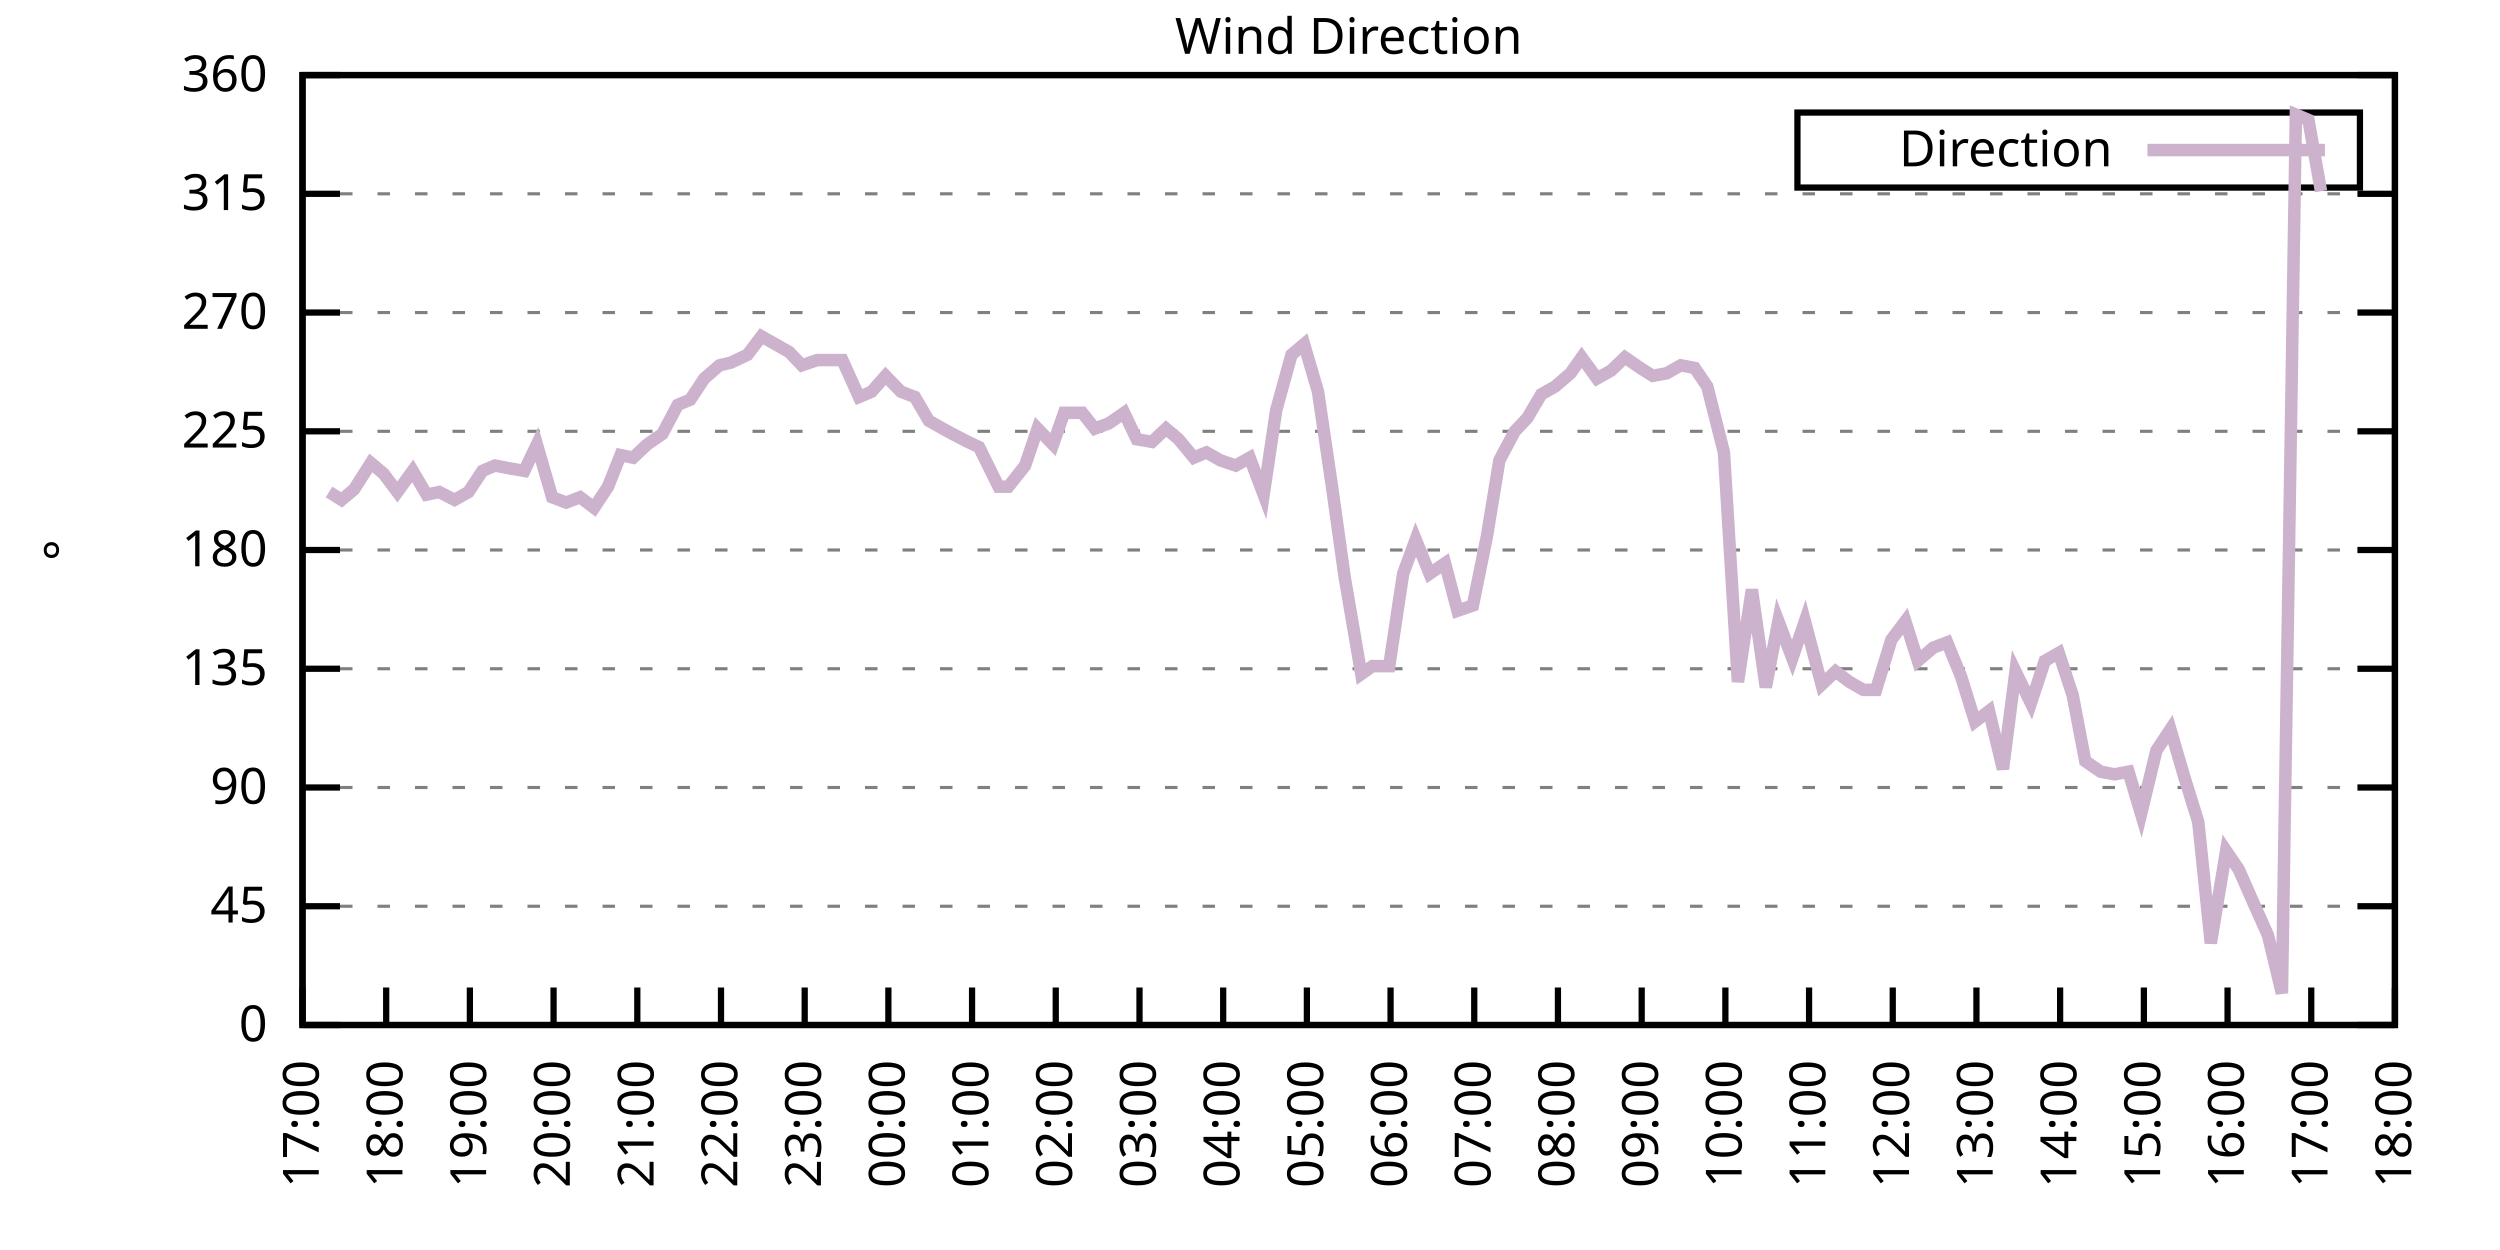
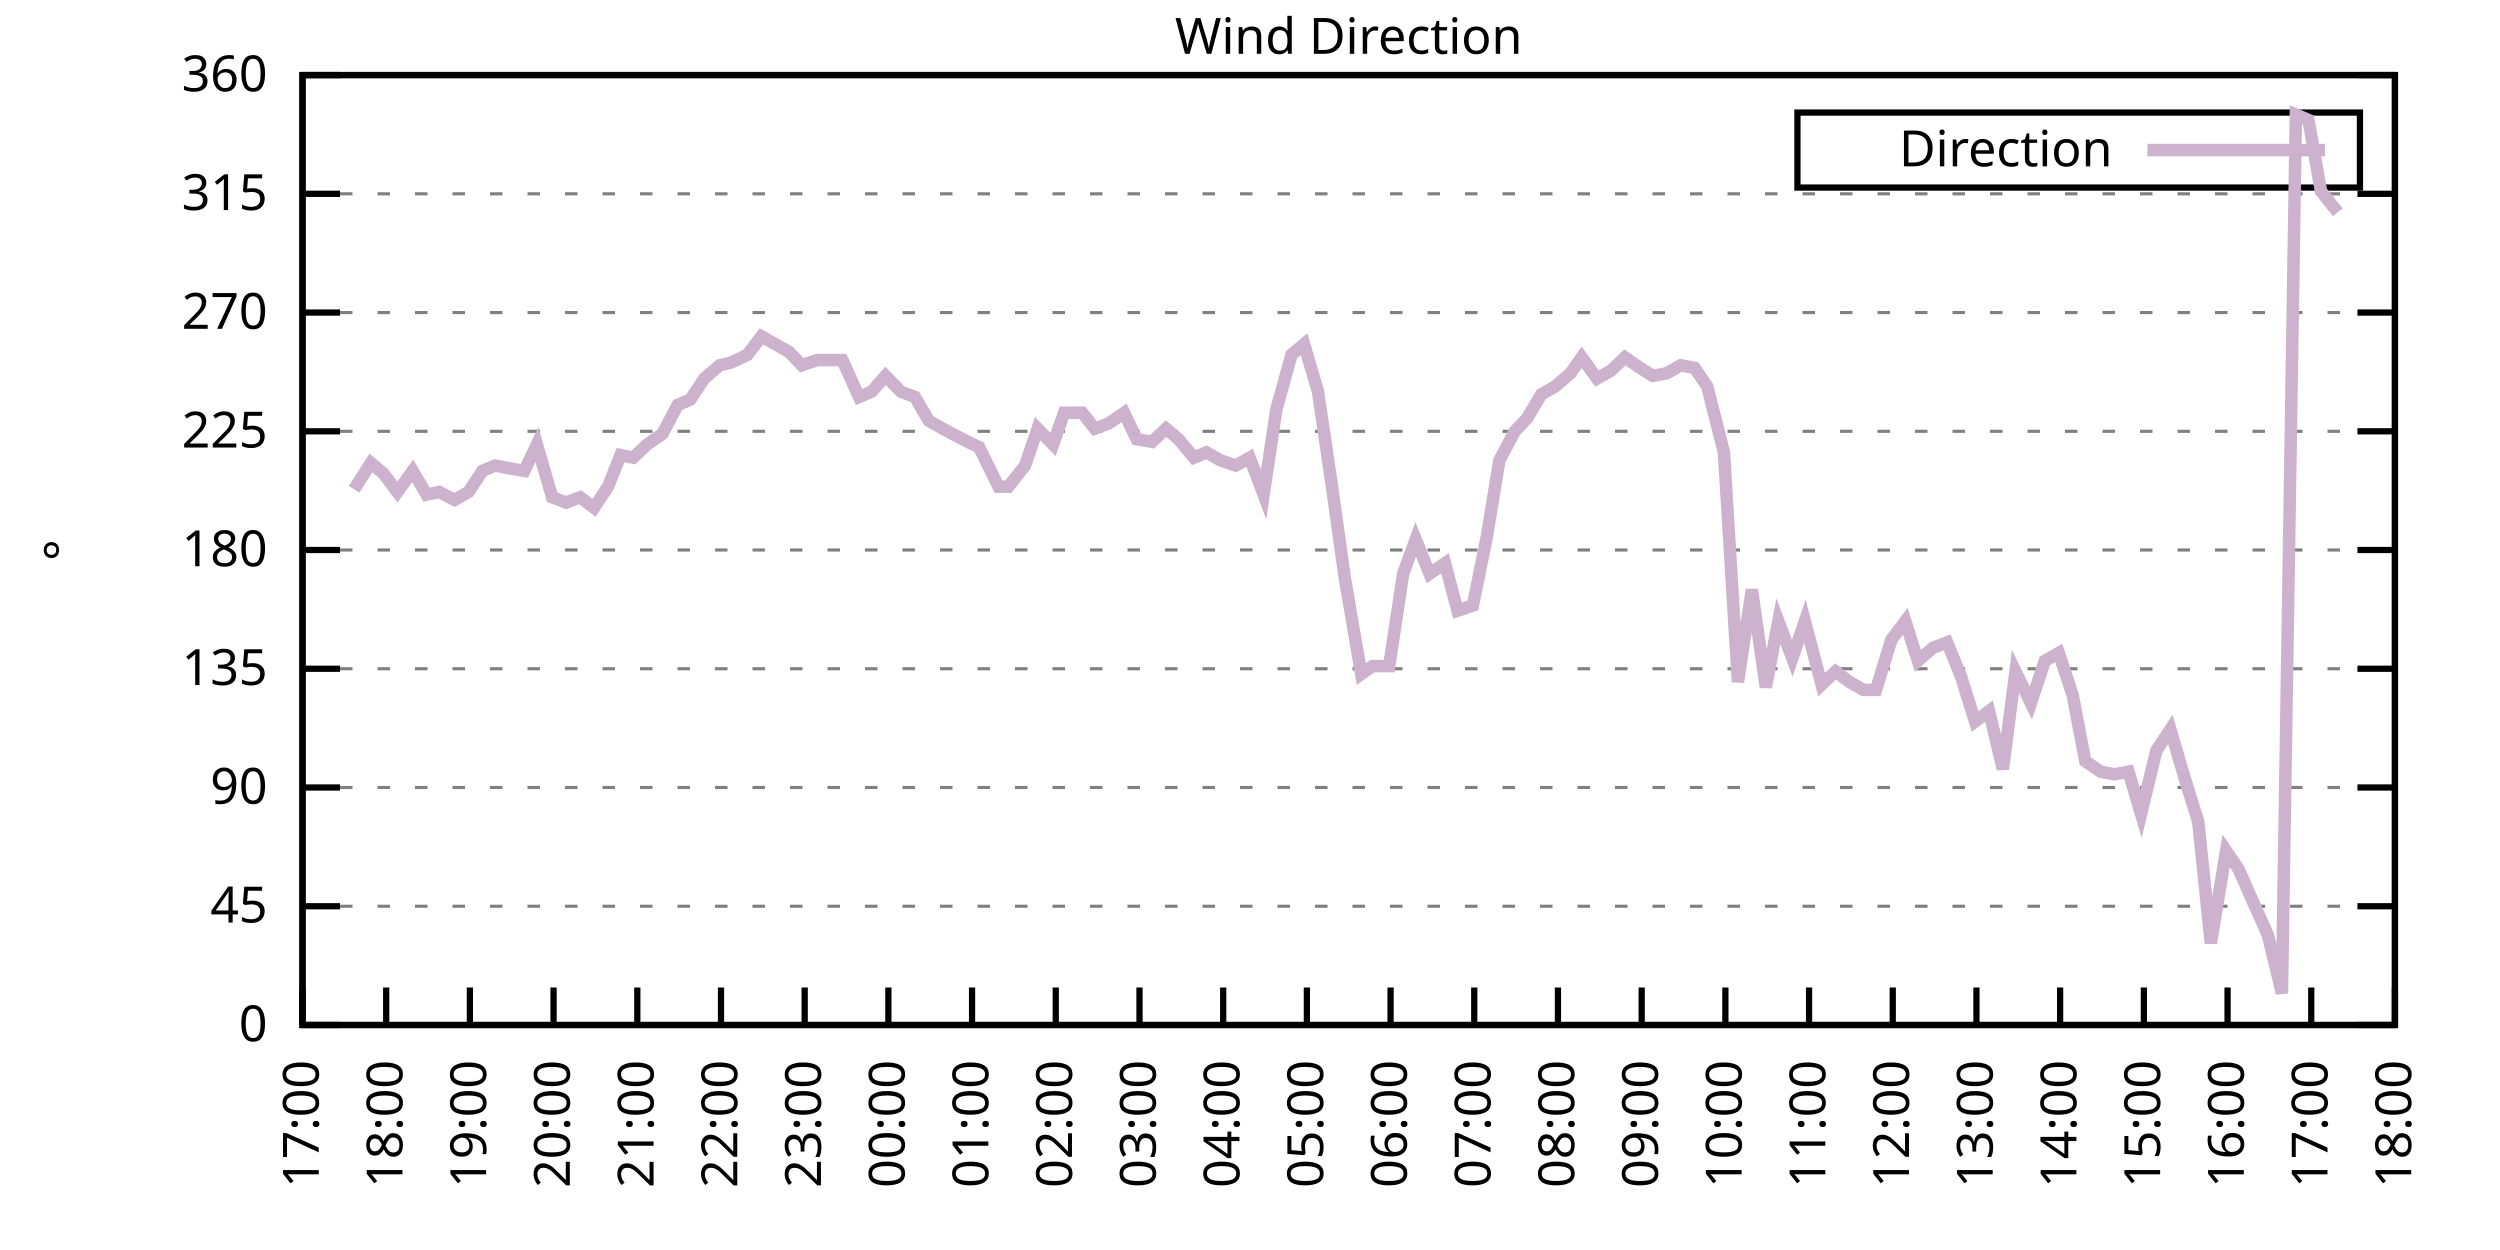
<svg xmlns="http://www.w3.org/2000/svg" xmlns:xlink="http://www.w3.org/1999/xlink" width="400" height="200" viewBox="0 0 400 200">
  <g id="gnuplot_canvas">
    <rect x="0" y="0" width="400" height="200" fill="none" />
    <defs>
      <circle id="gpDot" r="0.5" stroke-width="0.5" stroke="currentColor" />
      <path id="gpPt0" stroke-width="0.333" stroke="currentColor" d="M-1,0 h2 M0,-1 v2" />
      <path id="gpPt1" stroke-width="0.333" stroke="currentColor" d="M-1,-1 L1,1 M1,-1 L-1,1" />
      <path id="gpPt2" stroke-width="0.333" stroke="currentColor" d="M-1,0 L1,0 M0,-1 L0,1 M-1,-1 L1,1 M-1,1 L1,-1" />
      <rect id="gpPt3" stroke-width="0.333" stroke="currentColor" x="-1" y="-1" width="2" height="2" />
      <rect id="gpPt4" stroke-width="0.333" stroke="currentColor" fill="currentColor" x="-1" y="-1" width="2" height="2" />
      <circle id="gpPt5" stroke-width="0.333" stroke="currentColor" cx="0" cy="0" r="1" />
      <use xlink:href="#gpPt5" id="gpPt6" fill="currentColor" stroke="none" />
      <path id="gpPt7" stroke-width="0.333" stroke="currentColor" d="M0,-1.33 L-1.33,0.67 L1.33,0.67 z" />
      <use xlink:href="#gpPt7" id="gpPt8" fill="currentColor" stroke="none" />
      <use xlink:href="#gpPt7" id="gpPt9" stroke="currentColor" transform="rotate(180)" />
      <use xlink:href="#gpPt9" id="gpPt10" fill="currentColor" stroke="none" />
      <use xlink:href="#gpPt3" id="gpPt11" stroke="currentColor" transform="rotate(45)" />
      <use xlink:href="#gpPt11" id="gpPt12" fill="currentColor" stroke="none" />
      <path id="gpPt13" stroke-width="0.333" stroke="currentColor" d="M0,1.330 L1.265,0.411 L0.782,-1.067 L-0.782,-1.076 L-1.265,0.411 z" />
      <use xlink:href="#gpPt13" id="gpPt14" fill="currentColor" stroke="none" />
      <filter id="textbox" filterUnits="objectBoundingBox" x="0" y="0" height="1" width="1">
        <feFlood flood-color="white" flood-opacity="1" result="bgnd" />
        <feComposite in="SourceGraphic" in2="bgnd" operator="atop" />
      </filter>
      <filter id="greybox" filterUnits="objectBoundingBox" x="0" y="0" height="1" width="1">
        <feFlood flood-color="lightgrey" flood-opacity="1" result="grey" />
        <feComposite in="SourceGraphic" in2="grey" operator="atop" />
      </filter>
    </defs>
    <g fill="none" color="white" stroke="currentColor" stroke-width="1.00" stroke-linecap="butt" stroke-linejoin="miter">
</g>
    <g fill="none" color="black" stroke="currentColor" stroke-width="1.00" stroke-linecap="butt" stroke-linejoin="miter">
      <g stroke="none" shape-rendering="crispEdges">
        <polygon fill="rgb(255, 255, 255)" points="48.40,164.00 383.18,164.00 383.18,12.02 48.40,12.02 " />
      </g>
    </g>
    <g fill="none" color="black" stroke="currentColor" stroke-width="1.00" stroke-linecap="butt" stroke-linejoin="miter">
</g>
    <g fill="none" color="black" stroke="black" stroke-width="0.50" stroke-linecap="butt" stroke-linejoin="miter">
</g>
    <g fill="none" color="gray" stroke="currentColor" stroke-width="0.50" stroke-linecap="butt" stroke-linejoin="miter">
      <path stroke="gray" stroke-dasharray="2,4" class="gridline" d="M48.40,164.00 L383.19,164.00  " />
    </g>
    <g fill="none" color="gray" stroke="gray" stroke-width="1.00" stroke-linecap="butt" stroke-linejoin="miter">
</g>
    <g fill="none" color="black" stroke="currentColor" stroke-width="1.00" stroke-linecap="butt" stroke-linejoin="miter">
      <path stroke="black" d="M48.40,164.00 L54.40,164.00 M383.19,164.00 L377.19,164.00  " />
      <g transform="translate(42.80,166.60)" stroke="none" fill="black" font-family="Sans" font-size="8.00" text-anchor="end">
        <text>
          <tspan font-family="Sans"> 0</tspan>
        </text>
      </g>
    </g>
    <g fill="none" color="black" stroke="currentColor" stroke-width="1.00" stroke-linecap="butt" stroke-linejoin="miter">
</g>
    <g fill="none" color="black" stroke="black" stroke-width="0.50" stroke-linecap="butt" stroke-linejoin="miter">
</g>
    <g fill="none" color="gray" stroke="currentColor" stroke-width="0.50" stroke-linecap="butt" stroke-linejoin="miter">
      <path stroke="gray" stroke-dasharray="2,4" class="gridline" d="M48.40,145.00 L383.19,145.00  " />
    </g>
    <g fill="none" color="gray" stroke="gray" stroke-width="1.00" stroke-linecap="butt" stroke-linejoin="miter">
</g>
    <g fill="none" color="black" stroke="currentColor" stroke-width="1.00" stroke-linecap="butt" stroke-linejoin="miter">
      <path stroke="black" d="M48.40,145.00 L54.40,145.00 M383.19,145.00 L377.19,145.00  " />
      <g transform="translate(42.80,147.60)" stroke="none" fill="black" font-family="Sans" font-size="8.00" text-anchor="end">
        <text>
          <tspan font-family="Sans"> 45</tspan>
        </text>
      </g>
    </g>
    <g fill="none" color="black" stroke="currentColor" stroke-width="1.00" stroke-linecap="butt" stroke-linejoin="miter">
</g>
    <g fill="none" color="black" stroke="black" stroke-width="0.50" stroke-linecap="butt" stroke-linejoin="miter">
</g>
    <g fill="none" color="gray" stroke="currentColor" stroke-width="0.50" stroke-linecap="butt" stroke-linejoin="miter">
      <path stroke="gray" stroke-dasharray="2,4" class="gridline" d="M48.40,126.00 L383.19,126.00  " />
    </g>
    <g fill="none" color="gray" stroke="gray" stroke-width="1.00" stroke-linecap="butt" stroke-linejoin="miter">
</g>
    <g fill="none" color="black" stroke="currentColor" stroke-width="1.00" stroke-linecap="butt" stroke-linejoin="miter">
      <path stroke="black" d="M48.40,126.00 L54.40,126.00 M383.19,126.00 L377.19,126.00  " />
      <g transform="translate(42.80,128.60)" stroke="none" fill="black" font-family="Sans" font-size="8.00" text-anchor="end">
        <text>
          <tspan font-family="Sans"> 90</tspan>
        </text>
      </g>
    </g>
    <g fill="none" color="black" stroke="currentColor" stroke-width="1.00" stroke-linecap="butt" stroke-linejoin="miter">
</g>
    <g fill="none" color="black" stroke="black" stroke-width="0.50" stroke-linecap="butt" stroke-linejoin="miter">
</g>
    <g fill="none" color="gray" stroke="currentColor" stroke-width="0.50" stroke-linecap="butt" stroke-linejoin="miter">
      <path stroke="gray" stroke-dasharray="2,4" class="gridline" d="M48.40,107.00 L383.19,107.00  " />
    </g>
    <g fill="none" color="gray" stroke="gray" stroke-width="1.00" stroke-linecap="butt" stroke-linejoin="miter">
</g>
    <g fill="none" color="black" stroke="currentColor" stroke-width="1.00" stroke-linecap="butt" stroke-linejoin="miter">
      <path stroke="black" d="M48.40,107.00 L54.40,107.00 M383.19,107.00 L377.19,107.00  " />
      <g transform="translate(42.80,109.60)" stroke="none" fill="black" font-family="Sans" font-size="8.00" text-anchor="end">
        <text>
          <tspan font-family="Sans"> 135</tspan>
        </text>
      </g>
    </g>
    <g fill="none" color="black" stroke="currentColor" stroke-width="1.00" stroke-linecap="butt" stroke-linejoin="miter">
</g>
    <g fill="none" color="black" stroke="black" stroke-width="0.50" stroke-linecap="butt" stroke-linejoin="miter">
</g>
    <g fill="none" color="gray" stroke="currentColor" stroke-width="0.50" stroke-linecap="butt" stroke-linejoin="miter">
      <path stroke="gray" stroke-dasharray="2,4" class="gridline" d="M48.40,88.00 L383.19,88.00  " />
    </g>
    <g fill="none" color="gray" stroke="gray" stroke-width="1.00" stroke-linecap="butt" stroke-linejoin="miter">
</g>
    <g fill="none" color="black" stroke="currentColor" stroke-width="1.00" stroke-linecap="butt" stroke-linejoin="miter">
      <path stroke="black" d="M48.40,88.00 L54.40,88.00 M383.19,88.00 L377.19,88.00  " />
      <g transform="translate(42.80,90.60)" stroke="none" fill="black" font-family="Sans" font-size="8.00" text-anchor="end">
        <text>
          <tspan font-family="Sans"> 180</tspan>
        </text>
      </g>
    </g>
    <g fill="none" color="black" stroke="currentColor" stroke-width="1.00" stroke-linecap="butt" stroke-linejoin="miter">
</g>
    <g fill="none" color="black" stroke="black" stroke-width="0.50" stroke-linecap="butt" stroke-linejoin="miter">
</g>
    <g fill="none" color="gray" stroke="currentColor" stroke-width="0.50" stroke-linecap="butt" stroke-linejoin="miter">
      <path stroke="gray" stroke-dasharray="2,4" class="gridline" d="M48.40,69.01 L383.19,69.01  " />
    </g>
    <g fill="none" color="gray" stroke="gray" stroke-width="1.00" stroke-linecap="butt" stroke-linejoin="miter">
</g>
    <g fill="none" color="black" stroke="currentColor" stroke-width="1.00" stroke-linecap="butt" stroke-linejoin="miter">
      <path stroke="black" d="M48.40,69.01 L54.40,69.01 M383.19,69.01 L377.19,69.01  " />
      <g transform="translate(42.80,71.61)" stroke="none" fill="black" font-family="Sans" font-size="8.00" text-anchor="end">
        <text>
          <tspan font-family="Sans"> 225</tspan>
        </text>
      </g>
    </g>
    <g fill="none" color="black" stroke="currentColor" stroke-width="1.00" stroke-linecap="butt" stroke-linejoin="miter">
</g>
    <g fill="none" color="black" stroke="black" stroke-width="0.50" stroke-linecap="butt" stroke-linejoin="miter">
</g>
    <g fill="none" color="gray" stroke="currentColor" stroke-width="0.50" stroke-linecap="butt" stroke-linejoin="miter">
      <path stroke="gray" stroke-dasharray="2,4" class="gridline" d="M48.40,50.01 L383.19,50.01  " />
    </g>
    <g fill="none" color="gray" stroke="gray" stroke-width="1.00" stroke-linecap="butt" stroke-linejoin="miter">
</g>
    <g fill="none" color="black" stroke="currentColor" stroke-width="1.00" stroke-linecap="butt" stroke-linejoin="miter">
      <path stroke="black" d="M48.40,50.01 L54.40,50.01 M383.19,50.01 L377.19,50.01  " />
      <g transform="translate(42.80,52.61)" stroke="none" fill="black" font-family="Sans" font-size="8.00" text-anchor="end">
        <text>
          <tspan font-family="Sans"> 270</tspan>
        </text>
      </g>
    </g>
    <g fill="none" color="black" stroke="currentColor" stroke-width="1.00" stroke-linecap="butt" stroke-linejoin="miter">
</g>
    <g fill="none" color="black" stroke="black" stroke-width="0.50" stroke-linecap="butt" stroke-linejoin="miter">
</g>
    <g fill="none" color="gray" stroke="currentColor" stroke-width="0.50" stroke-linecap="butt" stroke-linejoin="miter">
      <path stroke="gray" stroke-dasharray="2,4" class="gridline" d="M48.40,31.01 L383.19,31.01  " />
    </g>
    <g fill="none" color="gray" stroke="gray" stroke-width="1.00" stroke-linecap="butt" stroke-linejoin="miter">
</g>
    <g fill="none" color="black" stroke="currentColor" stroke-width="1.00" stroke-linecap="butt" stroke-linejoin="miter">
      <path stroke="black" d="M48.40,31.01 L54.40,31.01 M383.19,31.01 L377.19,31.01  " />
      <g transform="translate(42.80,33.61)" stroke="none" fill="black" font-family="Sans" font-size="8.00" text-anchor="end">
        <text>
          <tspan font-family="Sans"> 315</tspan>
        </text>
      </g>
    </g>
    <g fill="none" color="black" stroke="currentColor" stroke-width="1.00" stroke-linecap="butt" stroke-linejoin="miter">
</g>
    <g fill="none" color="black" stroke="black" stroke-width="0.50" stroke-linecap="butt" stroke-linejoin="miter">
</g>
    <g fill="none" color="gray" stroke="currentColor" stroke-width="0.50" stroke-linecap="butt" stroke-linejoin="miter">
      <path stroke="gray" stroke-dasharray="2,4" class="gridline" d="M48.40,12.01 L383.19,12.01  " />
    </g>
    <g fill="none" color="gray" stroke="gray" stroke-width="1.00" stroke-linecap="butt" stroke-linejoin="miter">
</g>
    <g fill="none" color="black" stroke="currentColor" stroke-width="1.00" stroke-linecap="butt" stroke-linejoin="miter">
      <path stroke="black" d="M48.40,12.01 L54.40,12.01 M383.19,12.01 L377.19,12.01  " />
      <g transform="translate(42.80,14.61)" stroke="none" fill="black" font-family="Sans" font-size="8.00" text-anchor="end">
        <text>
          <tspan font-family="Sans"> 360</tspan>
        </text>
      </g>
    </g>
    <g fill="none" color="black" stroke="currentColor" stroke-width="1.00" stroke-linecap="butt" stroke-linejoin="miter">
      <path stroke="black" d="M48.40,164.00 L48.40,158.00  " />
      <g transform="translate(51.00,169.60) rotate(270.00)" stroke="none" fill="black" font-family="Sans" font-size="8.00" text-anchor="end">
        <text>
          <tspan font-family="Sans">17:00</tspan>
        </text>
      </g>
    </g>
    <g fill="none" color="black" stroke="currentColor" stroke-width="1.00" stroke-linecap="butt" stroke-linejoin="miter">
      <path stroke="black" d="M61.79,164.00 L61.79,158.00  " />
      <g transform="translate(64.39,169.60) rotate(270.00)" stroke="none" fill="black" font-family="Sans" font-size="8.00" text-anchor="end">
        <text>
          <tspan font-family="Sans">18:00</tspan>
        </text>
      </g>
    </g>
    <g fill="none" color="black" stroke="currentColor" stroke-width="1.00" stroke-linecap="butt" stroke-linejoin="miter">
      <path stroke="black" d="M75.18,164.00 L75.18,158.00  " />
      <g transform="translate(77.78,169.60) rotate(270.00)" stroke="none" fill="black" font-family="Sans" font-size="8.00" text-anchor="end">
        <text>
          <tspan font-family="Sans">19:00</tspan>
        </text>
      </g>
    </g>
    <g fill="none" color="black" stroke="currentColor" stroke-width="1.00" stroke-linecap="butt" stroke-linejoin="miter">
      <path stroke="black" d="M88.57,164.00 L88.57,158.00  " />
      <g transform="translate(91.17,169.60) rotate(270.00)" stroke="none" fill="black" font-family="Sans" font-size="8.00" text-anchor="end">
        <text>
          <tspan font-family="Sans">20:00</tspan>
        </text>
      </g>
    </g>
    <g fill="none" color="black" stroke="currentColor" stroke-width="1.00" stroke-linecap="butt" stroke-linejoin="miter">
      <path stroke="black" d="M101.97,164.00 L101.97,158.00  " />
      <g transform="translate(104.57,169.60) rotate(270.00)" stroke="none" fill="black" font-family="Sans" font-size="8.00" text-anchor="end">
        <text>
          <tspan font-family="Sans">21:00</tspan>
        </text>
      </g>
    </g>
    <g fill="none" color="black" stroke="currentColor" stroke-width="1.00" stroke-linecap="butt" stroke-linejoin="miter">
      <path stroke="black" d="M115.36,164.00 L115.36,158.00  " />
      <g transform="translate(117.96,169.60) rotate(270.00)" stroke="none" fill="black" font-family="Sans" font-size="8.00" text-anchor="end">
        <text>
          <tspan font-family="Sans">22:00</tspan>
        </text>
      </g>
    </g>
    <g fill="none" color="black" stroke="currentColor" stroke-width="1.00" stroke-linecap="butt" stroke-linejoin="miter">
      <path stroke="black" d="M128.75,164.00 L128.75,158.00  " />
      <g transform="translate(131.35,169.60) rotate(270.00)" stroke="none" fill="black" font-family="Sans" font-size="8.00" text-anchor="end">
        <text>
          <tspan font-family="Sans">23:00</tspan>
        </text>
      </g>
    </g>
    <g fill="none" color="black" stroke="currentColor" stroke-width="1.00" stroke-linecap="butt" stroke-linejoin="miter">
      <path stroke="black" d="M142.14,164.00 L142.14,158.00  " />
      <g transform="translate(144.74,169.60) rotate(270.00)" stroke="none" fill="black" font-family="Sans" font-size="8.00" text-anchor="end">
        <text>
          <tspan font-family="Sans">00:00</tspan>
        </text>
      </g>
    </g>
    <g fill="none" color="black" stroke="currentColor" stroke-width="1.00" stroke-linecap="butt" stroke-linejoin="miter">
      <path stroke="black" d="M155.53,164.00 L155.53,158.00  " />
      <g transform="translate(158.13,169.60) rotate(270.00)" stroke="none" fill="black" font-family="Sans" font-size="8.00" text-anchor="end">
        <text>
          <tspan font-family="Sans">01:00</tspan>
        </text>
      </g>
    </g>
    <g fill="none" color="black" stroke="currentColor" stroke-width="1.00" stroke-linecap="butt" stroke-linejoin="miter">
      <path stroke="black" d="M168.92,164.00 L168.92,158.00  " />
      <g transform="translate(171.52,169.60) rotate(270.00)" stroke="none" fill="black" font-family="Sans" font-size="8.00" text-anchor="end">
        <text>
          <tspan font-family="Sans">02:00</tspan>
        </text>
      </g>
    </g>
    <g fill="none" color="black" stroke="currentColor" stroke-width="1.00" stroke-linecap="butt" stroke-linejoin="miter">
      <path stroke="black" d="M182.32,164.00 L182.32,158.00  " />
      <g transform="translate(184.92,169.60) rotate(270.00)" stroke="none" fill="black" font-family="Sans" font-size="8.00" text-anchor="end">
        <text>
          <tspan font-family="Sans">03:00</tspan>
        </text>
      </g>
    </g>
    <g fill="none" color="black" stroke="currentColor" stroke-width="1.00" stroke-linecap="butt" stroke-linejoin="miter">
      <path stroke="black" d="M195.71,164.00 L195.71,158.00  " />
      <g transform="translate(198.31,169.60) rotate(270.00)" stroke="none" fill="black" font-family="Sans" font-size="8.00" text-anchor="end">
        <text>
          <tspan font-family="Sans">04:00</tspan>
        </text>
      </g>
    </g>
    <g fill="none" color="black" stroke="currentColor" stroke-width="1.00" stroke-linecap="butt" stroke-linejoin="miter">
      <path stroke="black" d="M209.10,164.00 L209.10,158.00  " />
      <g transform="translate(211.70,169.60) rotate(270.00)" stroke="none" fill="black" font-family="Sans" font-size="8.00" text-anchor="end">
        <text>
          <tspan font-family="Sans">05:00</tspan>
        </text>
      </g>
    </g>
    <g fill="none" color="black" stroke="currentColor" stroke-width="1.00" stroke-linecap="butt" stroke-linejoin="miter">
      <path stroke="black" d="M222.49,164.00 L222.49,158.00  " />
      <g transform="translate(225.09,169.60) rotate(270.00)" stroke="none" fill="black" font-family="Sans" font-size="8.00" text-anchor="end">
        <text>
          <tspan font-family="Sans">06:00</tspan>
        </text>
      </g>
    </g>
    <g fill="none" color="black" stroke="currentColor" stroke-width="1.00" stroke-linecap="butt" stroke-linejoin="miter">
      <path stroke="black" d="M235.88,164.00 L235.88,158.00  " />
      <g transform="translate(238.48,169.60) rotate(270.00)" stroke="none" fill="black" font-family="Sans" font-size="8.00" text-anchor="end">
        <text>
          <tspan font-family="Sans">07:00</tspan>
        </text>
      </g>
    </g>
    <g fill="none" color="black" stroke="currentColor" stroke-width="1.00" stroke-linecap="butt" stroke-linejoin="miter">
      <path stroke="black" d="M249.27,164.00 L249.27,158.00  " />
      <g transform="translate(251.87,169.60) rotate(270.00)" stroke="none" fill="black" font-family="Sans" font-size="8.00" text-anchor="end">
        <text>
          <tspan font-family="Sans">08:00</tspan>
        </text>
      </g>
    </g>
    <g fill="none" color="black" stroke="currentColor" stroke-width="1.00" stroke-linecap="butt" stroke-linejoin="miter">
      <path stroke="black" d="M262.67,164.00 L262.67,158.00  " />
      <g transform="translate(265.27,169.60) rotate(270.00)" stroke="none" fill="black" font-family="Sans" font-size="8.00" text-anchor="end">
        <text>
          <tspan font-family="Sans">09:00</tspan>
        </text>
      </g>
    </g>
    <g fill="none" color="black" stroke="currentColor" stroke-width="1.00" stroke-linecap="butt" stroke-linejoin="miter">
      <path stroke="black" d="M276.06,164.00 L276.06,158.00  " />
      <g transform="translate(278.66,169.60) rotate(270.00)" stroke="none" fill="black" font-family="Sans" font-size="8.00" text-anchor="end">
        <text>
          <tspan font-family="Sans">10:00</tspan>
        </text>
      </g>
    </g>
    <g fill="none" color="black" stroke="currentColor" stroke-width="1.00" stroke-linecap="butt" stroke-linejoin="miter">
      <path stroke="black" d="M289.45,164.00 L289.45,158.00  " />
      <g transform="translate(292.05,169.60) rotate(270.00)" stroke="none" fill="black" font-family="Sans" font-size="8.00" text-anchor="end">
        <text>
          <tspan font-family="Sans">11:00</tspan>
        </text>
      </g>
    </g>
    <g fill="none" color="black" stroke="currentColor" stroke-width="1.00" stroke-linecap="butt" stroke-linejoin="miter">
      <path stroke="black" d="M302.84,164.00 L302.84,158.00  " />
      <g transform="translate(305.44,169.60) rotate(270.00)" stroke="none" fill="black" font-family="Sans" font-size="8.00" text-anchor="end">
        <text>
          <tspan font-family="Sans">12:00</tspan>
        </text>
      </g>
    </g>
    <g fill="none" color="black" stroke="currentColor" stroke-width="1.00" stroke-linecap="butt" stroke-linejoin="miter">
      <path stroke="black" d="M316.23,164.00 L316.23,158.00  " />
      <g transform="translate(318.83,169.60) rotate(270.00)" stroke="none" fill="black" font-family="Sans" font-size="8.00" text-anchor="end">
        <text>
          <tspan font-family="Sans">13:00</tspan>
        </text>
      </g>
    </g>
    <g fill="none" color="black" stroke="currentColor" stroke-width="1.00" stroke-linecap="butt" stroke-linejoin="miter">
      <path stroke="black" d="M329.62,164.00 L329.62,158.00  " />
      <g transform="translate(332.22,169.60) rotate(270.00)" stroke="none" fill="black" font-family="Sans" font-size="8.00" text-anchor="end">
        <text>
          <tspan font-family="Sans">14:00</tspan>
        </text>
      </g>
    </g>
    <g fill="none" color="black" stroke="currentColor" stroke-width="1.00" stroke-linecap="butt" stroke-linejoin="miter">
      <path stroke="black" d="M343.02,164.00 L343.02,158.00  " />
      <g transform="translate(345.62,169.60) rotate(270.00)" stroke="none" fill="black" font-family="Sans" font-size="8.00" text-anchor="end">
        <text>
          <tspan font-family="Sans">15:00</tspan>
        </text>
      </g>
    </g>
    <g fill="none" color="black" stroke="currentColor" stroke-width="1.00" stroke-linecap="butt" stroke-linejoin="miter">
      <path stroke="black" d="M356.41,164.00 L356.41,158.00  " />
      <g transform="translate(359.01,169.60) rotate(270.00)" stroke="none" fill="black" font-family="Sans" font-size="8.00" text-anchor="end">
        <text>
          <tspan font-family="Sans">16:00</tspan>
        </text>
      </g>
    </g>
    <g fill="none" color="black" stroke="currentColor" stroke-width="1.00" stroke-linecap="butt" stroke-linejoin="miter">
      <path stroke="black" d="M369.80,164.00 L369.80,158.00  " />
      <g transform="translate(372.40,169.60) rotate(270.00)" stroke="none" fill="black" font-family="Sans" font-size="8.00" text-anchor="end">
        <text>
          <tspan font-family="Sans">17:00</tspan>
        </text>
      </g>
    </g>
    <g fill="none" color="black" stroke="currentColor" stroke-width="1.00" stroke-linecap="butt" stroke-linejoin="miter">
      <path stroke="black" d="M383.19,164.00 L383.19,158.00  " />
      <g transform="translate(385.79,169.60) rotate(270.00)" stroke="none" fill="black" font-family="Sans" font-size="8.00" text-anchor="end">
        <text>
          <tspan font-family="Sans">18:00</tspan>
        </text>
      </g>
    </g>
    <g fill="none" color="black" stroke="currentColor" stroke-width="1.00" stroke-linecap="butt" stroke-linejoin="miter">
</g>
    <g fill="none" color="black" stroke="currentColor" stroke-width="1.00" stroke-linecap="butt" stroke-linejoin="miter">
      <path stroke="black" d="M48.40,12.01 L48.40,164.00 L383.19,164.00 L383.19,12.01 L48.40,12.01 Z  " />
    </g>
    <g fill="none" color="black" stroke="currentColor" stroke-width="1.00" stroke-linecap="butt" stroke-linejoin="miter">
</g>
    <g fill="none" color="black" stroke="currentColor" stroke-width="1.00" stroke-linecap="butt" stroke-linejoin="miter">
      <path stroke="black" d="M287.59,30.01 L287.59,18.01 L377.59,18.01 L377.59,30.01 L287.59,30.01 Z  " />
    </g>
    <g id="Wind_direction_plot_1">
      <g fill="none" color="white" stroke="black" stroke-width="2.00" stroke-linecap="butt" stroke-linejoin="miter">
</g>
      <g fill="none" color="black" stroke="currentColor" stroke-width="2.00" stroke-linecap="butt" stroke-linejoin="miter">
        <g transform="translate(337.99,26.61)" stroke="none" fill="black" font-family="Sans" font-size="8.00" text-anchor="end">
          <text>
            <tspan font-family="Sans">Direction</tspan>
          </text>
        </g>
      </g>
      <g fill="none" color="black" stroke="currentColor" stroke-width="2.00" stroke-linecap="butt" stroke-linejoin="miter">
-         <path stroke="rgb(204, 178, 204)" d="M343.59,24.01 L371.99,24.01 M52.64,78.72 L54.65,79.98 L56.66,78.29 L59.34,74.07 L61.35,75.76 L63.58,78.72   L66.03,75.34 L68.26,79.14 L70.27,78.72 L72.73,79.98 L74.96,78.72 L77.19,75.34 L79.20,74.49 L81.43,74.92   L83.89,75.34 L85.90,71.12 L88.35,79.56 L90.58,80.41 L92.82,79.56 L95.05,81.25 L97.28,77.87 L99.29,72.81   L101.30,73.23 L103.53,71.12 L105.98,69.43 L108.44,64.78 L110.45,63.94 L112.68,60.56 L115.13,58.45 L116.92,58.03   L119.60,56.76 L121.83,53.81 L124.06,55.07 L126.29,56.34 L128.30,58.45 L130.76,57.61 L132.77,57.61 L134.78,57.61   L137.45,63.52 L139.46,62.67 L141.69,60.14 L144.15,62.67 L146.38,63.52 L148.61,67.32 L150.85,68.58 L152.41,69.43   L154.86,70.70 L156.65,71.54 L159.77,77.87 L161.34,77.87 L164.01,74.49 L166.02,68.58 L168.48,71.12 L170.26,66.05   L173.17,66.05 L175.17,68.58 L177.41,67.74 L179.86,66.05 L181.87,70.27 L184.32,70.70 L186.56,68.58 L188.57,70.27   L191.02,73.23 L193.03,72.38 L195.26,73.65 L197.72,74.49 L199.95,73.23 L202.18,79.14 L204.19,65.63 L206.64,56.76   L208.65,55.07 L210.88,62.67 L213.12,77.87 L215.13,92.23 L217.80,107.85 L219.59,106.58 L222.27,106.58 L224.50,91.80   L226.51,86.32 L228.74,91.80 L231.20,90.12 L233.20,97.72 L235.66,96.87 L237.89,85.89 L239.90,73.65 L242.36,69.01   L244.36,66.90 L246.60,63.10 L248.83,61.83 L251.28,59.72 L253.07,57.18 L255.52,60.56 L257.76,59.30 L259.99,57.18   L262.44,58.87 L264.45,60.14 L266.68,59.72 L268.92,58.45 L271.15,58.87 L273.16,61.83 L275.83,72.38 L278.07,109.11   L280.30,94.34 L282.53,109.96 L284.54,99.40 L286.77,105.31 L288.78,99.40 L291.46,109.54 L293.69,107.43 L295.92,109.11   L298.15,110.38 L300.16,110.38 L302.62,102.36 L304.85,99.40 L306.86,105.74 L309.31,103.63 L311.54,102.78 L313.78,108.27   L316.01,115.45 L318.24,113.76 L320.47,123.05 L322.48,107.43 L324.94,112.49 L327.17,105.74 L329.40,104.47 L331.63,111.23   L333.64,121.78 L336.10,123.47 L338.33,123.89 L340.56,123.47 L342.57,130.22 L345.02,120.09 L347.26,116.71 L349.49,124.31   L351.72,131.49 L353.73,150.91 L356.18,136.14 L358.19,139.09 L360.42,144.16 L362.88,149.65 L365.11,158.93 L367.34,18.34   L369.35,19.19 L371.36,30.59  " />
+         <path stroke="rgb(204, 178, 204)" d="M343.59,24.01 L371.99,24.01 M56.66,78.29 L59.34,74.07 L61.35,75.76 L63.58,78.72 L66.03,75.34 L68.26,79.14   L70.27,78.72 L72.73,79.98 L74.96,78.72 L77.19,75.34 L79.20,74.49 L81.43,74.92 L83.89,75.34 L85.90,71.12   L88.35,79.56 L90.58,80.41 L92.82,79.56 L95.05,81.25 L97.28,77.87 L99.29,72.81 L101.30,73.23 L103.53,71.12   L105.98,69.43 L108.44,64.78 L110.45,63.94 L112.68,60.56 L115.13,58.45 L116.92,58.03 L119.60,56.76 L121.83,53.81   L124.06,55.07 L126.29,56.34 L128.30,58.45 L130.76,57.61 L132.77,57.61 L134.78,57.61 L137.45,63.52 L139.46,62.67   L141.69,60.14 L144.15,62.67 L146.38,63.52 L148.61,67.32 L150.85,68.58 L152.41,69.43 L154.86,70.70 L156.65,71.54   L159.77,77.87 L161.34,77.87 L164.01,74.49 L166.02,68.58 L168.48,71.12 L170.26,66.05 L173.17,66.05 L175.17,68.58   L177.41,67.74 L179.86,66.05 L181.87,70.27 L184.32,70.70 L186.56,68.58 L188.57,70.27 L191.02,73.23 L193.03,72.38   L195.26,73.65 L197.72,74.49 L199.95,73.23 L202.18,79.14 L204.19,65.63 L206.64,56.76 L208.65,55.07 L210.88,62.67   L213.12,77.87 L215.13,92.23 L217.80,107.85 L219.59,106.58 L222.27,106.58 L224.50,91.80 L226.51,86.32 L228.74,91.80   L231.20,90.12 L233.20,97.72 L235.66,96.87 L237.89,85.89 L239.90,73.65 L242.36,69.01 L244.36,66.90 L246.60,63.10   L248.83,61.83 L251.28,59.72 L253.07,57.18 L255.52,60.56 L257.76,59.30 L259.99,57.18 L262.44,58.87 L264.45,60.14   L266.68,59.72 L268.92,58.45 L271.15,58.87 L273.16,61.83 L275.83,72.38 L278.07,109.11 L280.30,94.34 L282.53,109.96   L284.54,99.40 L286.77,105.31 L288.78,99.40 L291.46,109.54 L293.69,107.43 L295.92,109.11 L298.15,110.38 L300.16,110.38   L302.62,102.36 L304.85,99.40 L306.86,105.74 L309.31,103.63 L311.54,102.78 L313.78,108.27 L316.01,115.45 L318.24,113.76   L320.47,123.05 L322.48,107.43 L324.94,112.49 L327.17,105.74 L329.40,104.47 L331.63,111.23 L333.64,121.78 L336.10,123.47   L338.33,123.89 L340.56,123.47 L342.57,130.22 L345.02,120.09 L347.26,116.71 L349.49,124.31 L351.72,131.49 L353.73,150.91   L356.18,136.14 L358.19,139.09 L360.42,144.16 L362.88,149.65 L365.11,158.93 L367.34,18.34 L369.35,19.19 L371.36,30.59   L374.04,33.96  " />
      </g>
    </g>
    <g fill="none" color="black" stroke="currentColor" stroke-width="2.00" stroke-linecap="butt" stroke-linejoin="miter">
</g>
    <g fill="none" color="black" stroke="black" stroke-width="1.00" stroke-linecap="butt" stroke-linejoin="miter">
</g>
    <g fill="none" color="black" stroke="currentColor" stroke-width="1.00" stroke-linecap="butt" stroke-linejoin="miter">
      <path stroke="black" d="M48.40,12.01 L48.40,164.00 L383.19,164.00 L383.19,12.01 L48.40,12.01 Z  " />
      <g transform="translate(12.80,88.01) rotate(270.00)" stroke="none" fill="black" font-family="Sans" font-size="8.00" text-anchor="middle">
        <text>
          <tspan font-family="Sans">°</tspan>
        </text>
      </g>
    </g>
    <g fill="none" color="black" stroke="currentColor" stroke-width="1.00" stroke-linecap="butt" stroke-linejoin="miter">
</g>
    <g fill="none" color="black" stroke="currentColor" stroke-width="1.00" stroke-linecap="butt" stroke-linejoin="miter">
      <g transform="translate(215.79,8.61)" stroke="none" fill="black" font-family="Sans" font-size="8.00" text-anchor="middle">
        <text>
          <tspan font-family="Sans">Wind Direction</tspan>
        </text>
      </g>
    </g>
    <g fill="none" color="black" stroke="currentColor" stroke-width="1.00" stroke-linecap="butt" stroke-linejoin="miter">
</g>
  </g>
</svg>
